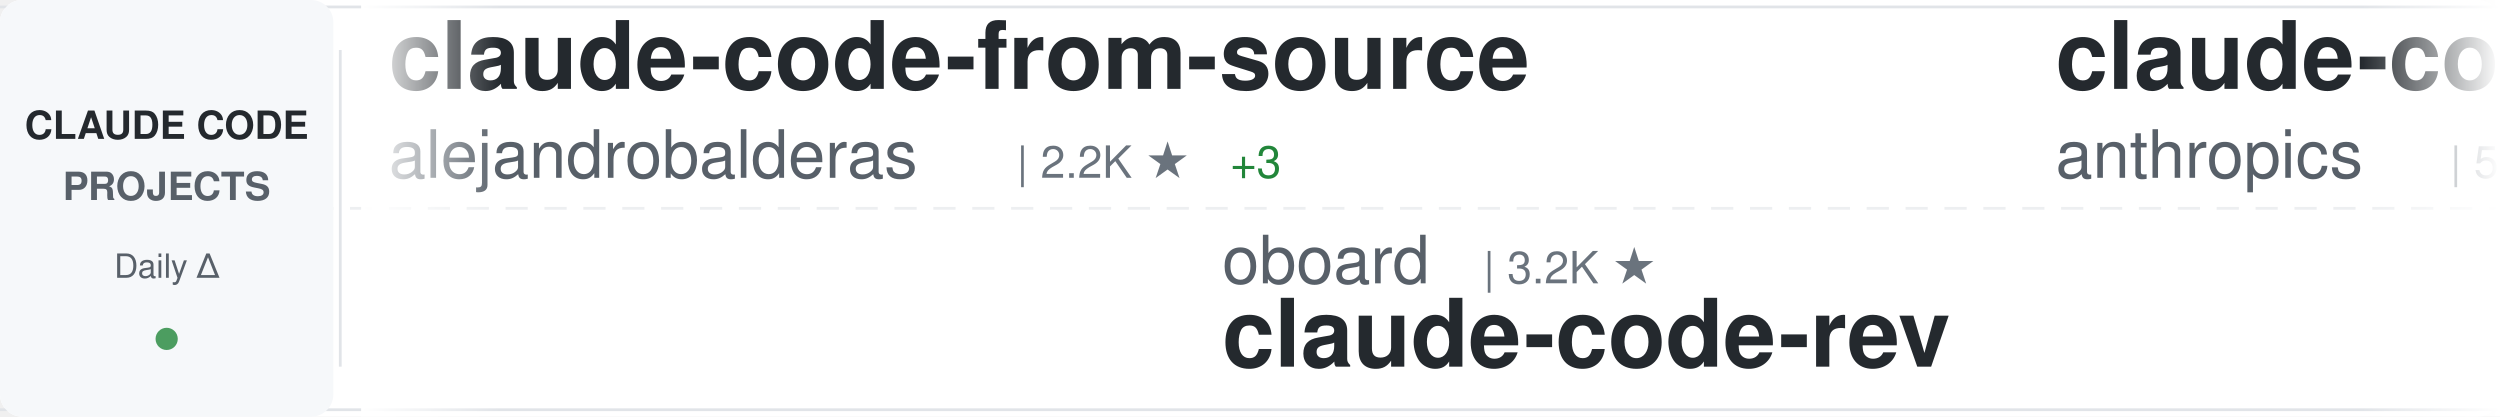
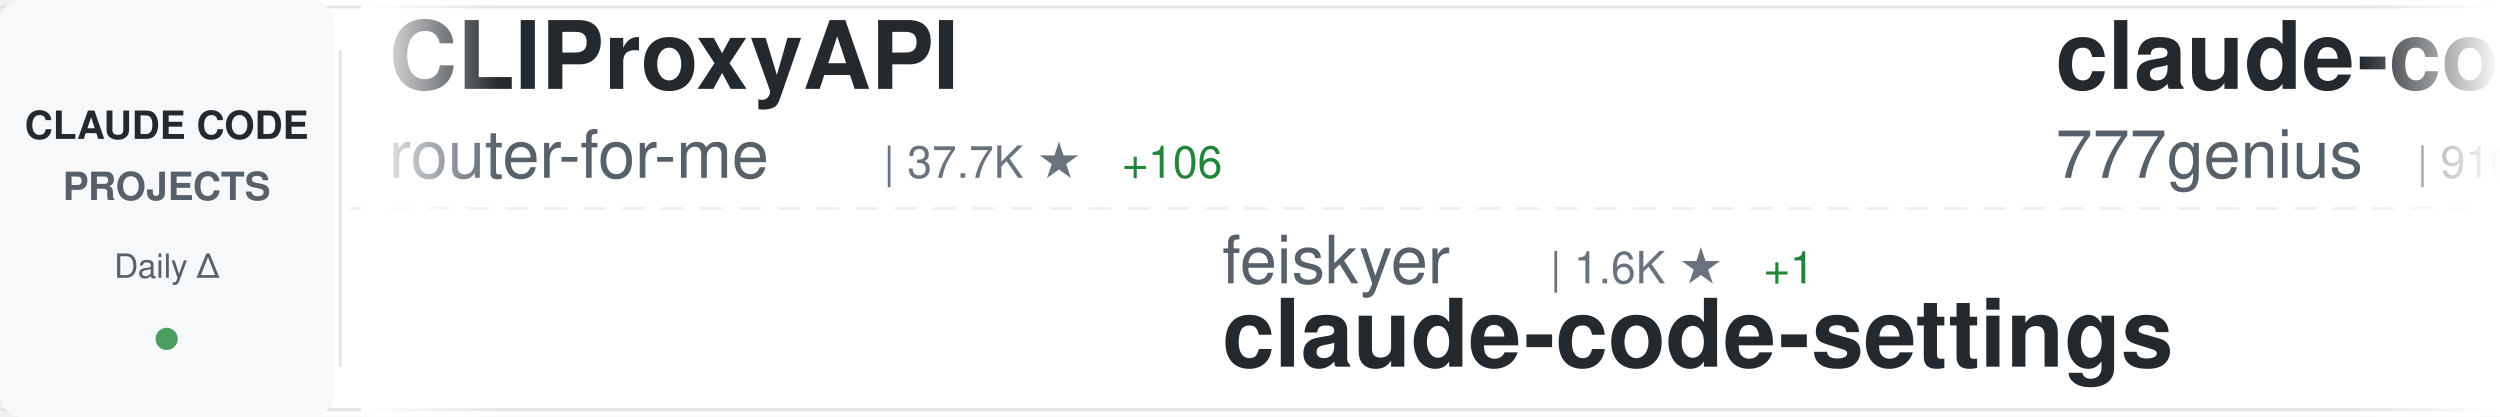
<svg xmlns="http://www.w3.org/2000/svg" width="900" height="150">
  <defs>
    <linearGradient id="awesomeLeftFade" x1="0%" y1="0%" x2="100%" y2="0%">
      <stop offset="0%" style="stop-color:#ffffff;stop-opacity:1" />
      <stop offset="100%" style="stop-color:#ffffff;stop-opacity:0" />
    </linearGradient>
    <linearGradient id="awesomeRightFade" x1="0%" y1="0%" x2="100%" y2="0%">
      <stop offset="0%" style="stop-color:#ffffff;stop-opacity:0" />
      <stop offset="100%" style="stop-color:#ffffff;stop-opacity:1" />
    </linearGradient>
  </defs>
  <rect width="900" height="150" fill="#ffffff" rx="8" />
  <rect x="0" y="2" width="900" height="1" fill="#e1e4e8" />
  <rect x="0" y="147" width="900" height="1" fill="#e1e4e8" />
  <line x1="0" y1="75" x2="900" y2="75" stroke="#e1e4e8" stroke-width="1" stroke-dasharray="8 6" opacity="0.6" />
  <rect x="0" y="0" width="120" height="150" fill="#f6f8fa" rx="8" />
  <text x="60" y="50" font-family="-apple-system, BlinkMacSystemFont, 'Segoe UI', Helvetica, Arial, sans-serif" font-size="14" font-weight="600" fill="#24292e" text-anchor="middle">CLAUDE CODE</text>
  <text x="60" y="72" font-family="-apple-system, BlinkMacSystemFont, 'Segoe UI', Helvetica, Arial, sans-serif" font-size="14" font-weight="600" fill="#586069" text-anchor="middle">PROJECTS</text>
  <text x="60" y="100" font-family="-apple-system, BlinkMacSystemFont, 'Segoe UI', Helvetica, Arial, sans-serif" font-size="12" font-weight="500" fill="#586069" text-anchor="middle">Daily Δ</text>
  <circle cx="60" cy="122" r="4" fill="#22863a" opacity="0.8" />
  <rect x="122" y="18" width="1" height="114" fill="#e1e4e8" />
  <clipPath id="awesomeTickerClip">
    <rect x="130" y="0" width="770" height="150" />
  </clipPath>
  <g clip-path="url(#awesomeTickerClip)">
    <g id="awesomeTickerItems">
      <animateTransform attributeName="transform" attributeType="XML" type="translate" from="0 0" to="-3000 0" dur="54s" repeatCount="indefinite" />
      <g transform="translate(0, 0)">
-         <text x="140" y="32" font-family="-apple-system, BlinkMacSystemFont, 'Segoe UI', Helvetica, Arial, sans-serif" font-size="34" font-weight="600" fill="#24292e">claude-code-from-source</text>
-         <text x="140" y="64" font-family="-apple-system, BlinkMacSystemFont, 'Segoe UI', Helvetica, Arial, sans-serif" font-size="24" font-weight="400" fill="#586069">alejandrobalderas</text>
-         <text x="366" y="64" font-family="-apple-system, BlinkMacSystemFont, 'Segoe UI', Helvetica, Arial, sans-serif" font-size="16" font-weight="500" fill="#6a737d">| 2.2K ★</text>
-         <text x="443" y="64" font-family="-apple-system, BlinkMacSystemFont, 'Segoe UI', Helvetica, Arial, sans-serif" font-size="16" font-weight="500" fill="#22863a"> +3</text>
+         <text x="140" y="32" font-family="-apple-system, BlinkMacSystemFont, 'Segoe UI', Helvetica, Arial, sans-serif" font-size="34" font-weight="600" fill="#24292e">CLIProxyAPI</text>
+         <text x="140" y="64" font-family="-apple-system, BlinkMacSystemFont, 'Segoe UI', Helvetica, Arial, sans-serif" font-size="24" font-weight="400" fill="#586069">router-for-me</text>
+         <text x="318" y="64" font-family="-apple-system, BlinkMacSystemFont, 'Segoe UI', Helvetica, Arial, sans-serif" font-size="16" font-weight="500" fill="#6a737d">| 37.7K ★</text>
+         <text x="404" y="64" font-family="-apple-system, BlinkMacSystemFont, 'Segoe UI', Helvetica, Arial, sans-serif" font-size="16" font-weight="500" fill="#22863a"> +106</text>
      </g>
      <g transform="translate(300, 0)">
-         <text x="140" y="102" font-family="-apple-system, BlinkMacSystemFont, 'Segoe UI', Helvetica, Arial, sans-serif" font-size="24" font-weight="400" fill="#586069">oboard</text>
-         <text x="234" y="102" font-family="-apple-system, BlinkMacSystemFont, 'Segoe UI', Helvetica, Arial, sans-serif" font-size="16" font-weight="500" fill="#6a737d">| 3.2K ★</text>
-         <text x="140" y="132" font-family="-apple-system, BlinkMacSystemFont, 'Segoe UI', Helvetica, Arial, sans-serif" font-size="34" font-weight="600" fill="#24292e">claude-code-rev</text>
+         <text x="140" y="102" font-family="-apple-system, BlinkMacSystemFont, 'Segoe UI', Helvetica, Arial, sans-serif" font-size="24" font-weight="400" fill="#586069">feiskyer</text>
+         <text x="258" y="102" font-family="-apple-system, BlinkMacSystemFont, 'Segoe UI', Helvetica, Arial, sans-serif" font-size="16" font-weight="500" fill="#6a737d">| 1.6K ★</text>
+         <text x="335" y="102" font-family="-apple-system, BlinkMacSystemFont, 'Segoe UI', Helvetica, Arial, sans-serif" font-size="16" font-weight="500" fill="#22863a"> +1</text>
+         <text x="140" y="132" font-family="-apple-system, BlinkMacSystemFont, 'Segoe UI', Helvetica, Arial, sans-serif" font-size="34" font-weight="600" fill="#24292e">claude-code-settings</text>
      </g>
      <g transform="translate(600, 0)">
-         <text x="140" y="32" font-family="-apple-system, BlinkMacSystemFont, 'Segoe UI', Helvetica, Arial, sans-serif" font-size="34" font-weight="600" fill="#24292e">claude-code-security-rev...</text>
-         <text x="140" y="64" font-family="-apple-system, BlinkMacSystemFont, 'Segoe UI', Helvetica, Arial, sans-serif" font-size="24" font-weight="400" fill="#586069">anthropics</text>
-         <text x="282" y="64" font-family="-apple-system, BlinkMacSystemFont, 'Segoe UI', Helvetica, Arial, sans-serif" font-size="16" font-weight="500" fill="#6a737d">| 5.3K ★</text>
-         <text x="359" y="64" font-family="-apple-system, BlinkMacSystemFont, 'Segoe UI', Helvetica, Arial, sans-serif" font-size="16" font-weight="500" fill="#22863a"> +17</text>
+         <text x="140" y="32" font-family="-apple-system, BlinkMacSystemFont, 'Segoe UI', Helvetica, Arial, sans-serif" font-size="34" font-weight="600" fill="#24292e">claude-code-source-code</text>
+         <text x="140" y="64" font-family="-apple-system, BlinkMacSystemFont, 'Segoe UI', Helvetica, Arial, sans-serif" font-size="24" font-weight="400" fill="#586069">777genius</text>
+         <text x="270" y="64" font-family="-apple-system, BlinkMacSystemFont, 'Segoe UI', Helvetica, Arial, sans-serif" font-size="16" font-weight="500" fill="#6a737d">| 916 ★</text>
      </g>
      <g transform="translate(900, 0)">
-         <text x="140" y="102" font-family="-apple-system, BlinkMacSystemFont, 'Segoe UI', Helvetica, Arial, sans-serif" font-size="24" font-weight="400" fill="#586069">T-Lab-CUHKSZ</text>
-         <text x="306" y="102" font-family="-apple-system, BlinkMacSystemFont, 'Segoe UI', Helvetica, Arial, sans-serif" font-size="16" font-weight="500" fill="#6a737d">| 319 ★</text>
-         <text x="374" y="102" font-family="-apple-system, BlinkMacSystemFont, 'Segoe UI', Helvetica, Arial, sans-serif" font-size="16" font-weight="500" fill="#22863a"> +1</text>
-         <text x="140" y="132" font-family="-apple-system, BlinkMacSystemFont, 'Segoe UI', Helvetica, Arial, sans-serif" font-size="34" font-weight="600" fill="#24292e">claude-code</text>
+         <text x="140" y="102" font-family="-apple-system, BlinkMacSystemFont, 'Segoe UI', Helvetica, Arial, sans-serif" font-size="24" font-weight="400" fill="#586069">1rgs</text>
+         <text x="210" y="102" font-family="-apple-system, BlinkMacSystemFont, 'Segoe UI', Helvetica, Arial, sans-serif" font-size="16" font-weight="500" fill="#6a737d">| 3.6K ★</text>
+         <text x="140" y="132" font-family="-apple-system, BlinkMacSystemFont, 'Segoe UI', Helvetica, Arial, sans-serif" font-size="34" font-weight="600" fill="#24292e">claude-code-proxy</text>
      </g>
      <g transform="translate(1200, 0)">
-         <text x="140" y="32" font-family="-apple-system, BlinkMacSystemFont, 'Segoe UI', Helvetica, Arial, sans-serif" font-size="34" font-weight="600" fill="#24292e">claude-code-cheat-sheet</text>
-         <text x="140" y="64" font-family="-apple-system, BlinkMacSystemFont, 'Segoe UI', Helvetica, Arial, sans-serif" font-size="24" font-weight="400" fill="#586069">Njengah</text>
-         <text x="246" y="64" font-family="-apple-system, BlinkMacSystemFont, 'Segoe UI', Helvetica, Arial, sans-serif" font-size="16" font-weight="500" fill="#6a737d">| 1.8K ★</text>
+         <text x="140" y="32" font-family="-apple-system, BlinkMacSystemFont, 'Segoe UI', Helvetica, Arial, sans-serif" font-size="34" font-weight="600" fill="#24292e">claude-howto</text>
+         <text x="140" y="64" font-family="-apple-system, BlinkMacSystemFont, 'Segoe UI', Helvetica, Arial, sans-serif" font-size="24" font-weight="400" fill="#586069">luongnv89</text>
+         <text x="270" y="64" font-family="-apple-system, BlinkMacSystemFont, 'Segoe UI', Helvetica, Arial, sans-serif" font-size="16" font-weight="500" fill="#6a737d">| 37.3K ★</text>
+         <text x="356" y="64" font-family="-apple-system, BlinkMacSystemFont, 'Segoe UI', Helvetica, Arial, sans-serif" font-size="16" font-weight="500" fill="#22863a"> +112</text>
      </g>
      <g transform="translate(1500, 0)">
-         <text x="140" y="102" font-family="-apple-system, BlinkMacSystemFont, 'Segoe UI', Helvetica, Arial, sans-serif" font-size="24" font-weight="400" fill="#586069">777genius</text>
-         <text x="270" y="102" font-family="-apple-system, BlinkMacSystemFont, 'Segoe UI', Helvetica, Arial, sans-serif" font-size="16" font-weight="500" fill="#6a737d">| 916 ★</text>
-         <text x="140" y="132" font-family="-apple-system, BlinkMacSystemFont, 'Segoe UI', Helvetica, Arial, sans-serif" font-size="34" font-weight="600" fill="#24292e">claude-code-source-code</text>
+         <text x="140" y="102" font-family="-apple-system, BlinkMacSystemFont, 'Segoe UI', Helvetica, Arial, sans-serif" font-size="24" font-weight="400" fill="#586069">lorryjovens-hub</text>
+         <text x="342" y="102" font-family="-apple-system, BlinkMacSystemFont, 'Segoe UI', Helvetica, Arial, sans-serif" font-size="16" font-weight="500" fill="#6a737d">| 1.6K ★</text>
+         <text x="140" y="132" font-family="-apple-system, BlinkMacSystemFont, 'Segoe UI', Helvetica, Arial, sans-serif" font-size="34" font-weight="600" fill="#24292e">claude-code-rust</text>
      </g>
      <g transform="translate(1800, 0)">
-         <text x="140" y="32" font-family="-apple-system, BlinkMacSystemFont, 'Segoe UI', Helvetica, Arial, sans-serif" font-size="34" font-weight="600" fill="#24292e">claude-code-hooks-master...</text>
-         <text x="140" y="64" font-family="-apple-system, BlinkMacSystemFont, 'Segoe UI', Helvetica, Arial, sans-serif" font-size="24" font-weight="400" fill="#586069">disler</text>
-         <text x="234" y="64" font-family="-apple-system, BlinkMacSystemFont, 'Segoe UI', Helvetica, Arial, sans-serif" font-size="16" font-weight="500" fill="#6a737d">| 3.8K ★</text>
-         <text x="311" y="64" font-family="-apple-system, BlinkMacSystemFont, 'Segoe UI', Helvetica, Arial, sans-serif" font-size="16" font-weight="500" fill="#22863a"> +2</text>
+         <text x="140" y="32" font-family="-apple-system, BlinkMacSystemFont, 'Segoe UI', Helvetica, Arial, sans-serif" font-size="34" font-weight="600" fill="#24292e">claude-code-analysis</text>
+         <text x="140" y="64" font-family="-apple-system, BlinkMacSystemFont, 'Segoe UI', Helvetica, Arial, sans-serif" font-size="24" font-weight="400" fill="#586069">liuup</text>
+         <text x="222" y="64" font-family="-apple-system, BlinkMacSystemFont, 'Segoe UI', Helvetica, Arial, sans-serif" font-size="16" font-weight="500" fill="#6a737d">| 3.2K ★</text>
+         <text x="299" y="64" font-family="-apple-system, BlinkMacSystemFont, 'Segoe UI', Helvetica, Arial, sans-serif" font-size="16" font-weight="500" fill="#22863a"> +18</text>
      </g>
      <g transform="translate(2100, 0)">
-         <text x="140" y="102" font-family="-apple-system, BlinkMacSystemFont, 'Segoe UI', Helvetica, Arial, sans-serif" font-size="24" font-weight="400" fill="#586069">Hyper66666</text>
-         <text x="282" y="102" font-family="-apple-system, BlinkMacSystemFont, 'Segoe UI', Helvetica, Arial, sans-serif" font-size="16" font-weight="500" fill="#6a737d">| 215 ★</text>
+         <text x="140" y="102" font-family="-apple-system, BlinkMacSystemFont, 'Segoe UI', Helvetica, Arial, sans-serif" font-size="24" font-weight="400" fill="#586069">ChinaSiro</text>
+         <text x="270" y="102" font-family="-apple-system, BlinkMacSystemFont, 'Segoe UI', Helvetica, Arial, sans-serif" font-size="16" font-weight="500" fill="#6a737d">| 9.4K ★</text>
+         <text x="347" y="102" font-family="-apple-system, BlinkMacSystemFont, 'Segoe UI', Helvetica, Arial, sans-serif" font-size="16" font-weight="500" fill="#22863a"> +13</text>
        <text x="140" y="132" font-family="-apple-system, BlinkMacSystemFont, 'Segoe UI', Helvetica, Arial, sans-serif" font-size="34" font-weight="600" fill="#24292e">claude-code-sourcemap</text>
      </g>
      <g transform="translate(2400, 0)">
-         <text x="140" y="32" font-family="-apple-system, BlinkMacSystemFont, 'Segoe UI', Helvetica, Arial, sans-serif" font-size="34" font-weight="600" fill="#24292e">claude-code-source</text>
-         <text x="140" y="64" font-family="-apple-system, BlinkMacSystemFont, 'Segoe UI', Helvetica, Arial, sans-serif" font-size="24" font-weight="400" fill="#586069">hangsman</text>
-         <text x="258" y="64" font-family="-apple-system, BlinkMacSystemFont, 'Segoe UI', Helvetica, Arial, sans-serif" font-size="16" font-weight="500" fill="#6a737d">| 786 ★</text>
-         <text x="326" y="64" font-family="-apple-system, BlinkMacSystemFont, 'Segoe UI', Helvetica, Arial, sans-serif" font-size="16" font-weight="500" fill="#22863a"> +1</text>
+         <text x="140" y="32" font-family="-apple-system, BlinkMacSystemFont, 'Segoe UI', Helvetica, Arial, sans-serif" font-size="34" font-weight="600" fill="#24292e">claude-code-guide</text>
+         <text x="140" y="64" font-family="-apple-system, BlinkMacSystemFont, 'Segoe UI', Helvetica, Arial, sans-serif" font-size="24" font-weight="400" fill="#586069">Cranot</text>
+         <text x="234" y="64" font-family="-apple-system, BlinkMacSystemFont, 'Segoe UI', Helvetica, Arial, sans-serif" font-size="16" font-weight="500" fill="#6a737d">| 2.8K ★</text>
      </g>
      <g transform="translate(2700, 0)">
-         <text x="140" y="102" font-family="-apple-system, BlinkMacSystemFont, 'Segoe UI', Helvetica, Arial, sans-serif" font-size="24" font-weight="400" fill="#586069">jeremylongshore</text>
-         <text x="342" y="102" font-family="-apple-system, BlinkMacSystemFont, 'Segoe UI', Helvetica, Arial, sans-serif" font-size="16" font-weight="500" fill="#6a737d">| 2.4K ★</text>
-         <text x="419" y="102" font-family="-apple-system, BlinkMacSystemFont, 'Segoe UI', Helvetica, Arial, sans-serif" font-size="16" font-weight="500" fill="#22863a"> +6</text>
-         <text x="140" y="132" font-family="-apple-system, BlinkMacSystemFont, 'Segoe UI', Helvetica, Arial, sans-serif" font-size="34" font-weight="600" fill="#24292e">claude-code-plugins-plus...</text>
+         <text x="140" y="102" font-family="-apple-system, BlinkMacSystemFont, 'Segoe UI', Helvetica, Arial, sans-serif" font-size="24" font-weight="400" fill="#586069">shareAI-lab</text>
+         <text x="294" y="102" font-family="-apple-system, BlinkMacSystemFont, 'Segoe UI', Helvetica, Arial, sans-serif" font-size="16" font-weight="500" fill="#6a737d">| 66.9K ★</text>
+         <text x="380" y="102" font-family="-apple-system, BlinkMacSystemFont, 'Segoe UI', Helvetica, Arial, sans-serif" font-size="16" font-weight="500" fill="#22863a"> +279</text>
+         <text x="140" y="132" font-family="-apple-system, BlinkMacSystemFont, 'Segoe UI', Helvetica, Arial, sans-serif" font-size="34" font-weight="600" fill="#24292e">learn-claude-code</text>
      </g>
      <g transform="translate(3000, 0)">
-         <text x="140" y="32" font-family="-apple-system, BlinkMacSystemFont, 'Segoe UI', Helvetica, Arial, sans-serif" font-size="34" font-weight="600" fill="#24292e">claude-code-from-source</text>
-         <text x="140" y="64" font-family="-apple-system, BlinkMacSystemFont, 'Segoe UI', Helvetica, Arial, sans-serif" font-size="24" font-weight="400" fill="#586069">alejandrobalderas</text>
-         <text x="366" y="64" font-family="-apple-system, BlinkMacSystemFont, 'Segoe UI', Helvetica, Arial, sans-serif" font-size="16" font-weight="500" fill="#6a737d">| 2.2K ★</text>
-         <text x="443" y="64" font-family="-apple-system, BlinkMacSystemFont, 'Segoe UI', Helvetica, Arial, sans-serif" font-size="16" font-weight="500" fill="#22863a"> +3</text>
+         <text x="140" y="32" font-family="-apple-system, BlinkMacSystemFont, 'Segoe UI', Helvetica, Arial, sans-serif" font-size="34" font-weight="600" fill="#24292e">CLIProxyAPI</text>
+         <text x="140" y="64" font-family="-apple-system, BlinkMacSystemFont, 'Segoe UI', Helvetica, Arial, sans-serif" font-size="24" font-weight="400" fill="#586069">router-for-me</text>
+         <text x="318" y="64" font-family="-apple-system, BlinkMacSystemFont, 'Segoe UI', Helvetica, Arial, sans-serif" font-size="16" font-weight="500" fill="#6a737d">| 37.7K ★</text>
+         <text x="404" y="64" font-family="-apple-system, BlinkMacSystemFont, 'Segoe UI', Helvetica, Arial, sans-serif" font-size="16" font-weight="500" fill="#22863a"> +106</text>
      </g>
      <g transform="translate(3300, 0)">
-         <text x="140" y="102" font-family="-apple-system, BlinkMacSystemFont, 'Segoe UI', Helvetica, Arial, sans-serif" font-size="24" font-weight="400" fill="#586069">oboard</text>
-         <text x="234" y="102" font-family="-apple-system, BlinkMacSystemFont, 'Segoe UI', Helvetica, Arial, sans-serif" font-size="16" font-weight="500" fill="#6a737d">| 3.2K ★</text>
-         <text x="140" y="132" font-family="-apple-system, BlinkMacSystemFont, 'Segoe UI', Helvetica, Arial, sans-serif" font-size="34" font-weight="600" fill="#24292e">claude-code-rev</text>
+         <text x="140" y="102" font-family="-apple-system, BlinkMacSystemFont, 'Segoe UI', Helvetica, Arial, sans-serif" font-size="24" font-weight="400" fill="#586069">feiskyer</text>
+         <text x="258" y="102" font-family="-apple-system, BlinkMacSystemFont, 'Segoe UI', Helvetica, Arial, sans-serif" font-size="16" font-weight="500" fill="#6a737d">| 1.6K ★</text>
+         <text x="335" y="102" font-family="-apple-system, BlinkMacSystemFont, 'Segoe UI', Helvetica, Arial, sans-serif" font-size="16" font-weight="500" fill="#22863a"> +1</text>
+         <text x="140" y="132" font-family="-apple-system, BlinkMacSystemFont, 'Segoe UI', Helvetica, Arial, sans-serif" font-size="34" font-weight="600" fill="#24292e">claude-code-settings</text>
      </g>
      <g transform="translate(3600, 0)">
-         <text x="140" y="32" font-family="-apple-system, BlinkMacSystemFont, 'Segoe UI', Helvetica, Arial, sans-serif" font-size="34" font-weight="600" fill="#24292e">claude-code-security-rev...</text>
-         <text x="140" y="64" font-family="-apple-system, BlinkMacSystemFont, 'Segoe UI', Helvetica, Arial, sans-serif" font-size="24" font-weight="400" fill="#586069">anthropics</text>
-         <text x="282" y="64" font-family="-apple-system, BlinkMacSystemFont, 'Segoe UI', Helvetica, Arial, sans-serif" font-size="16" font-weight="500" fill="#6a737d">| 5.3K ★</text>
-         <text x="359" y="64" font-family="-apple-system, BlinkMacSystemFont, 'Segoe UI', Helvetica, Arial, sans-serif" font-size="16" font-weight="500" fill="#22863a"> +17</text>
+         <text x="140" y="32" font-family="-apple-system, BlinkMacSystemFont, 'Segoe UI', Helvetica, Arial, sans-serif" font-size="34" font-weight="600" fill="#24292e">claude-code-source-code</text>
+         <text x="140" y="64" font-family="-apple-system, BlinkMacSystemFont, 'Segoe UI', Helvetica, Arial, sans-serif" font-size="24" font-weight="400" fill="#586069">777genius</text>
+         <text x="270" y="64" font-family="-apple-system, BlinkMacSystemFont, 'Segoe UI', Helvetica, Arial, sans-serif" font-size="16" font-weight="500" fill="#6a737d">| 916 ★</text>
      </g>
      <g transform="translate(3900, 0)">
-         <text x="140" y="102" font-family="-apple-system, BlinkMacSystemFont, 'Segoe UI', Helvetica, Arial, sans-serif" font-size="24" font-weight="400" fill="#586069">T-Lab-CUHKSZ</text>
-         <text x="306" y="102" font-family="-apple-system, BlinkMacSystemFont, 'Segoe UI', Helvetica, Arial, sans-serif" font-size="16" font-weight="500" fill="#6a737d">| 319 ★</text>
-         <text x="374" y="102" font-family="-apple-system, BlinkMacSystemFont, 'Segoe UI', Helvetica, Arial, sans-serif" font-size="16" font-weight="500" fill="#22863a"> +1</text>
-         <text x="140" y="132" font-family="-apple-system, BlinkMacSystemFont, 'Segoe UI', Helvetica, Arial, sans-serif" font-size="34" font-weight="600" fill="#24292e">claude-code</text>
+         <text x="140" y="102" font-family="-apple-system, BlinkMacSystemFont, 'Segoe UI', Helvetica, Arial, sans-serif" font-size="24" font-weight="400" fill="#586069">1rgs</text>
+         <text x="210" y="102" font-family="-apple-system, BlinkMacSystemFont, 'Segoe UI', Helvetica, Arial, sans-serif" font-size="16" font-weight="500" fill="#6a737d">| 3.6K ★</text>
+         <text x="140" y="132" font-family="-apple-system, BlinkMacSystemFont, 'Segoe UI', Helvetica, Arial, sans-serif" font-size="34" font-weight="600" fill="#24292e">claude-code-proxy</text>
      </g>
    </g>
  </g>
  <rect x="130" y="0" width="50" height="150" fill="url(#awesomeLeftFade)" />
  <rect x="850" y="0" width="50" height="150" fill="url(#awesomeRightFade)" />
</svg>
